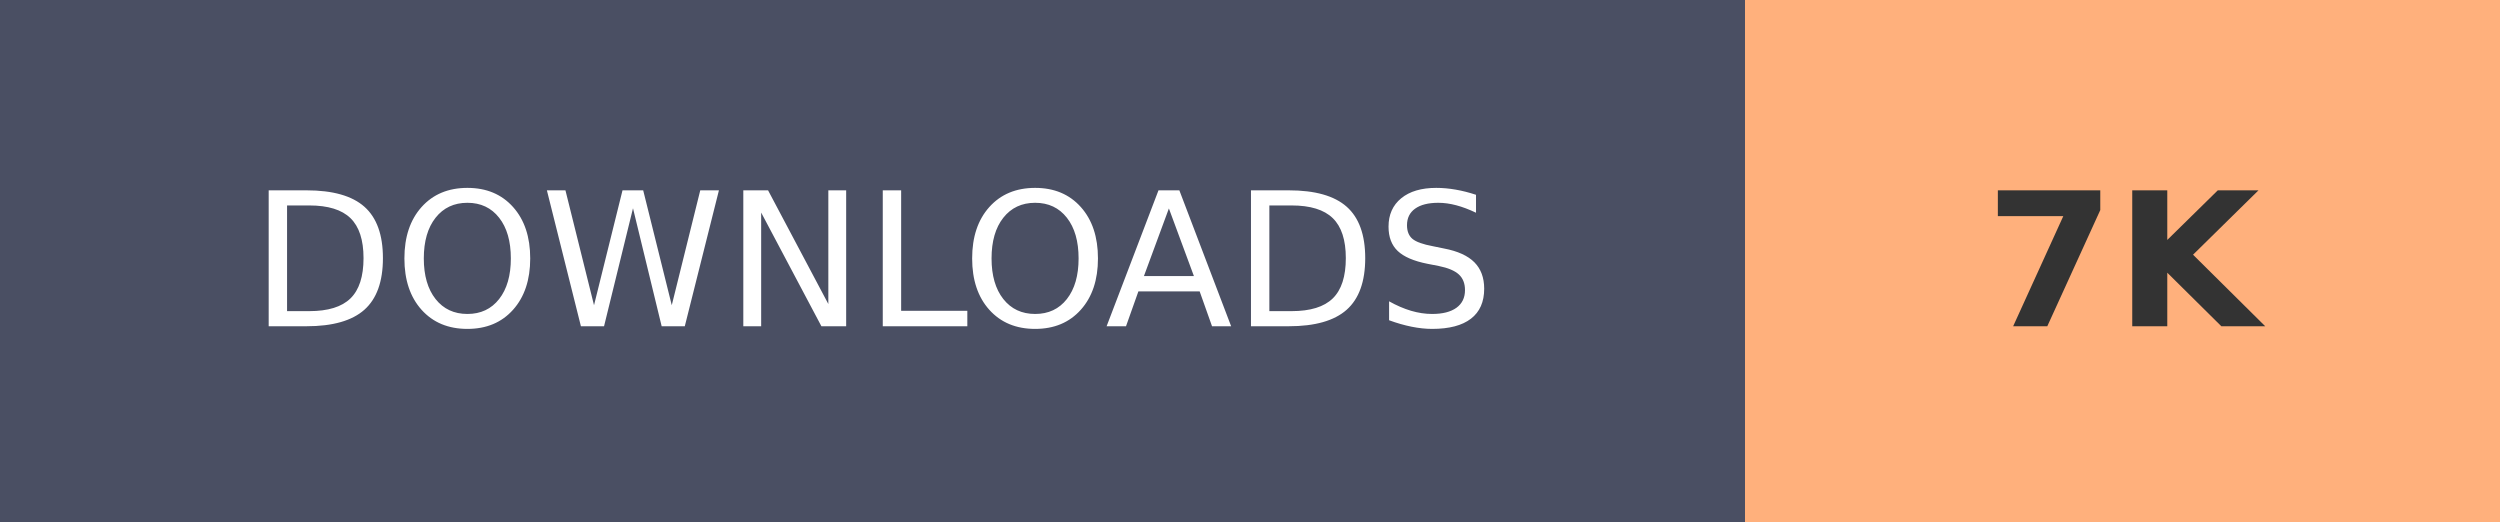
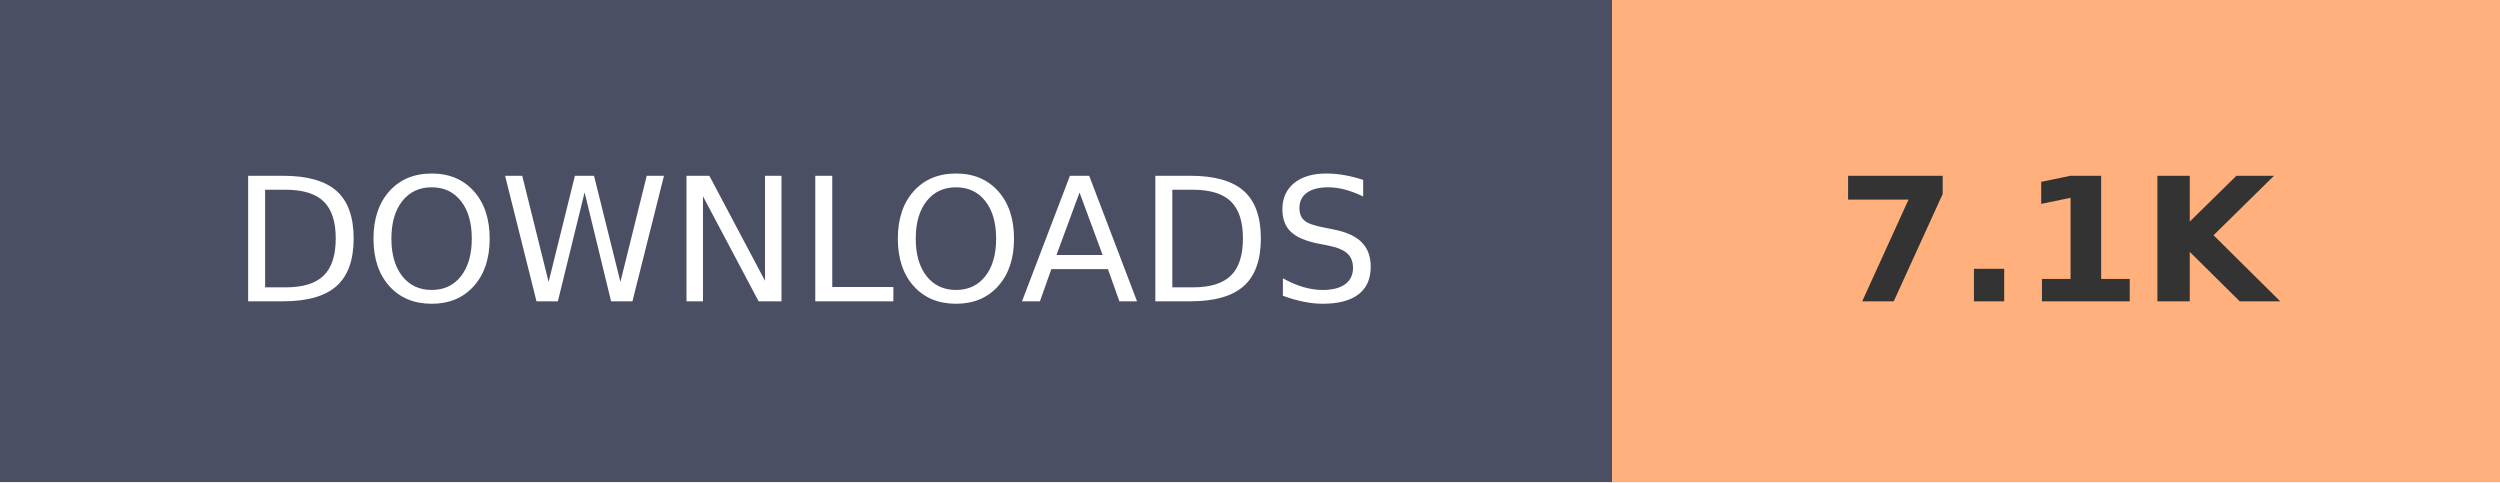
- <svg xmlns="http://www.w3.org/2000/svg" width="134.1" height="28" role="img" aria-label="DOWNLOADS: 7K">
+ <svg xmlns="http://www.w3.org/2000/svg" width="145.2" height="28" role="img" aria-label="DOWNLOADS: 7.1K">
  <g shape-rendering="crispEdges">
    <rect width="93.6" height="28" fill="#4A4F63" />
-     <rect x="93.6" width="40.5" height="28" fill="#FFB07C" />
+     <rect x="93.6" width="51.6" height="28" fill="#FFB07C" />
  </g>
  <g fill="#fff" text-anchor="middle" font-family="Verdana,Geneva,DejaVu Sans,sans-serif" text-rendering="geometricPrecision" font-size="100">
    <text transform="scale(.1)" x="468" y="175" textLength="630">DOWNLOADS</text>
-     <text transform="scale(.1)" x="1138.5" y="175" textLength="140" font-weight="bold" fill="#333">7K</text>
+     <text transform="scale(.1)" x="1194" y="175" textLength="280" font-weight="bold" fill="#333">7.1K</text>
  </g>
</svg>
